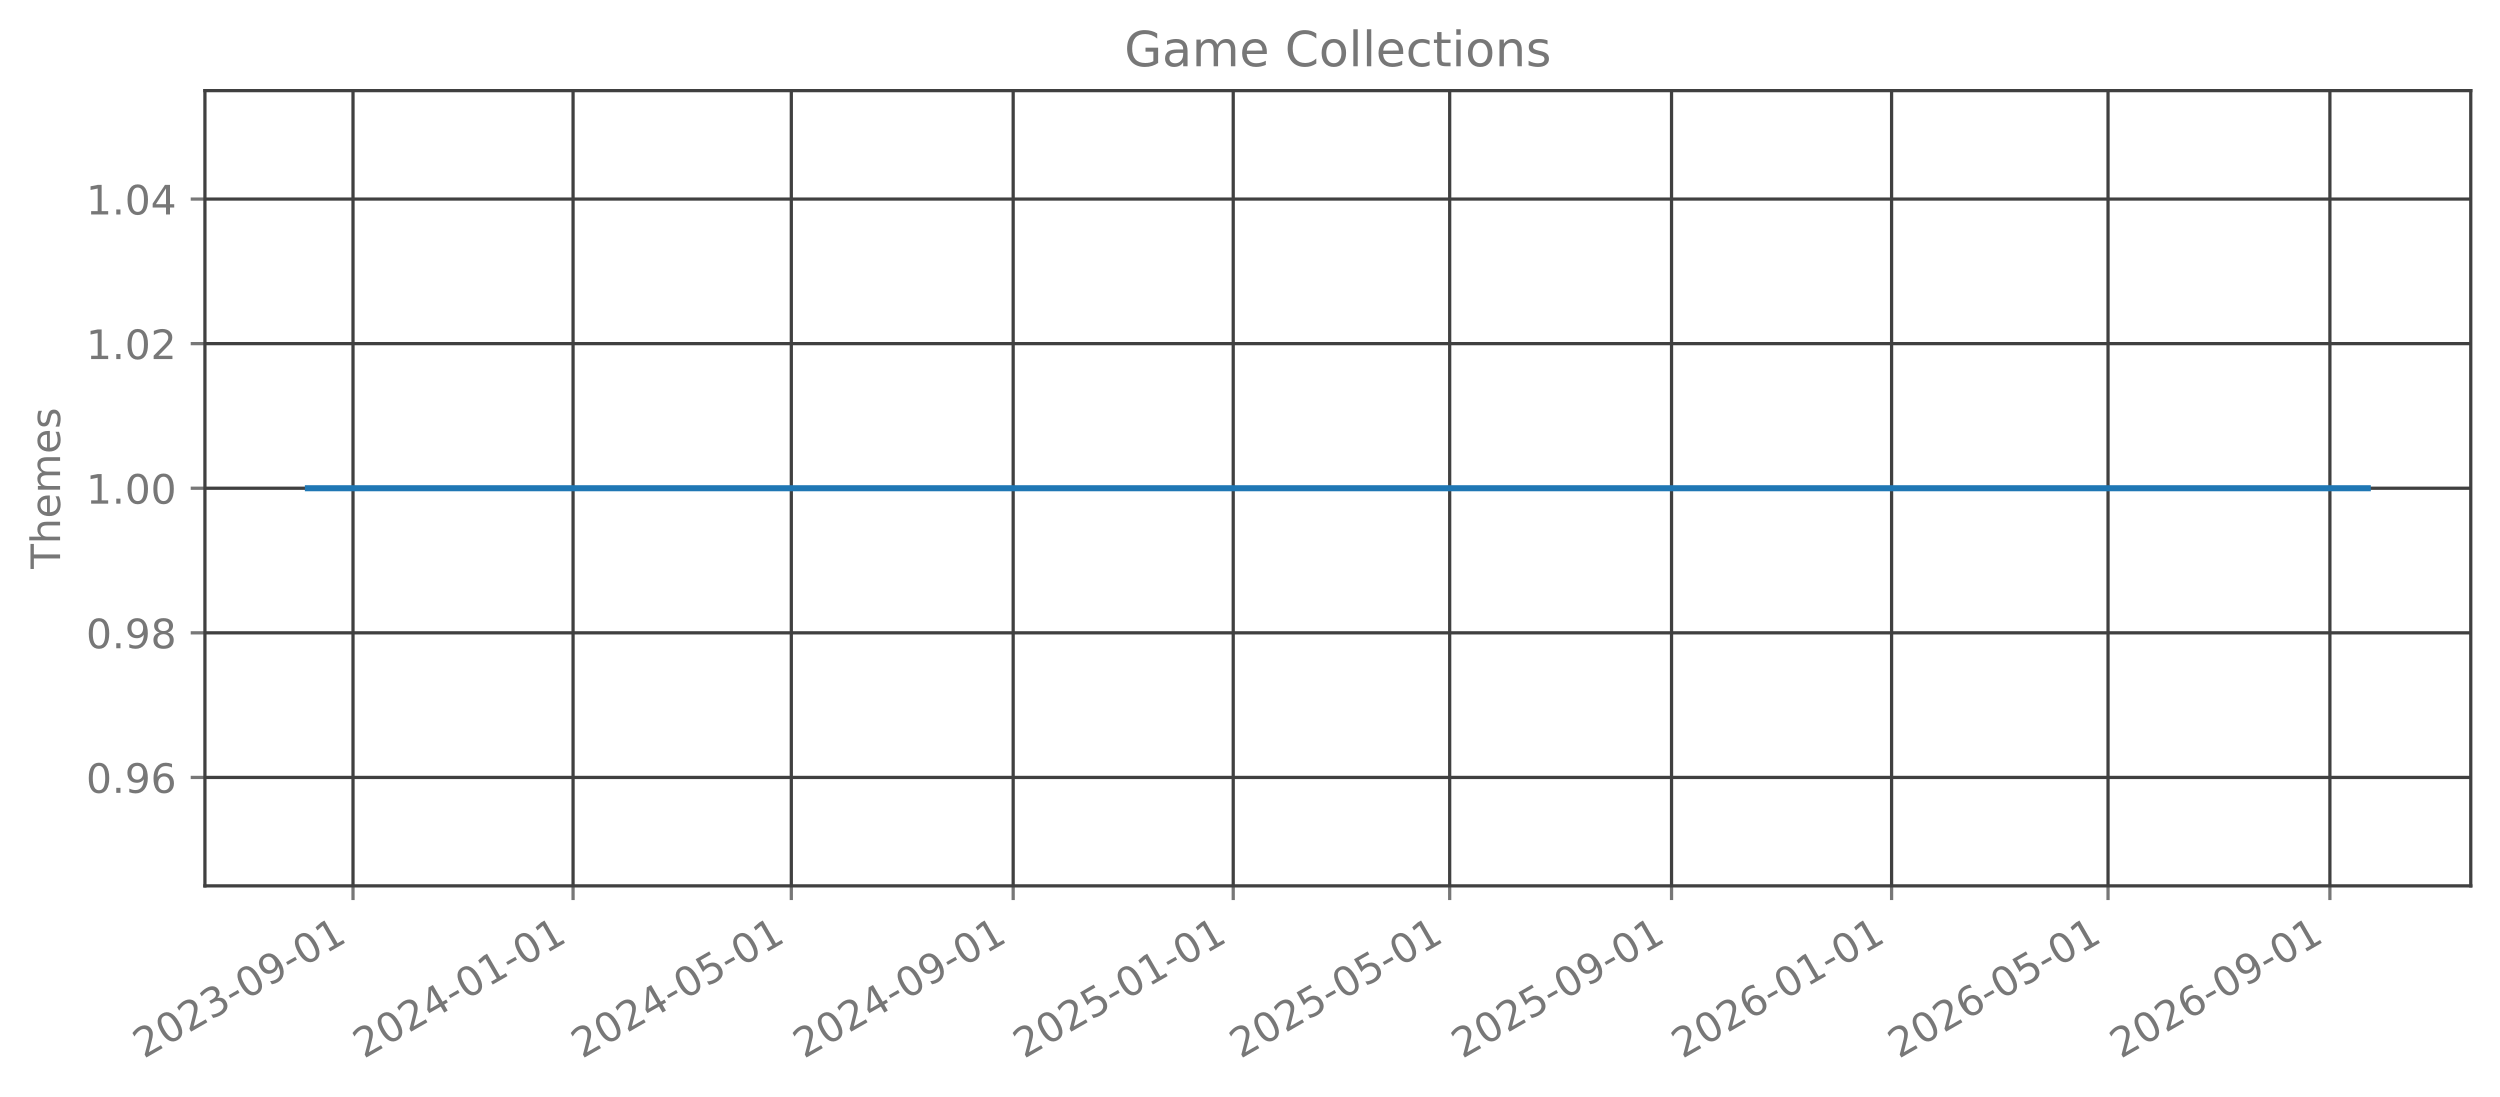
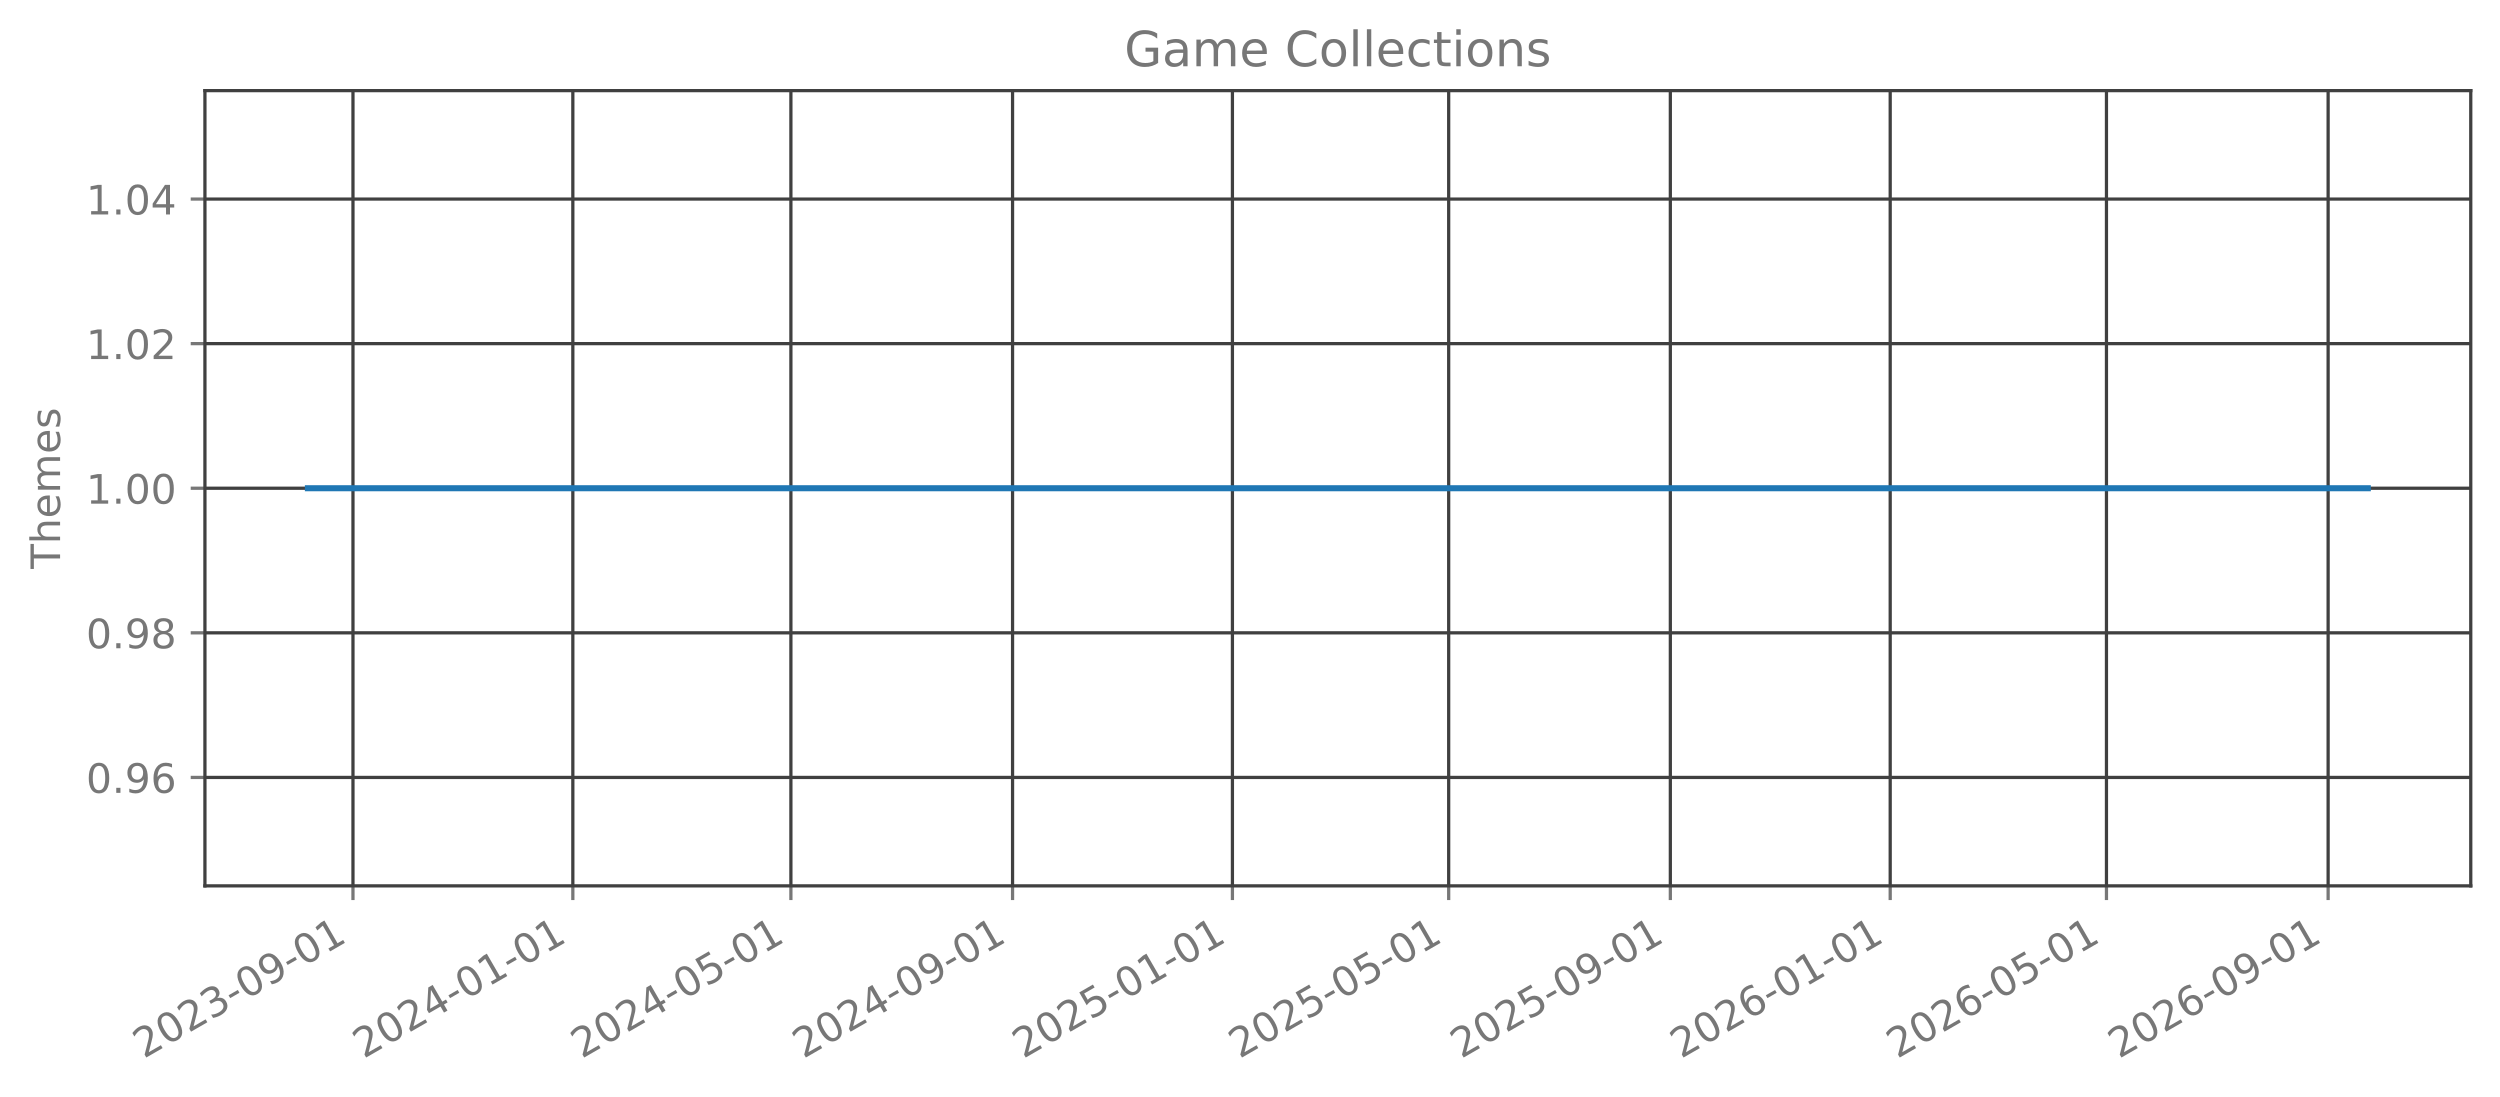
<svg xmlns="http://www.w3.org/2000/svg" xmlns:xlink="http://www.w3.org/1999/xlink" width="615.666pt" height="270.076pt" viewBox="0 0 615.666 270.076" version="1.1">
  <defs>
    <style type="text/css">*{stroke-linejoin: round; stroke-linecap: butt}</style>
  </defs>
  <g id="figure_1">
    <g id="patch_1">
      <path d="M 0 270.076  L 615.666 270.076  L 615.666 -0  L 0 -0  L 0 270.076  z " style="fill: none; opacity: 0" />
    </g>
    <g id="axes_1">
      <g id="patch_2">
        <path d="M 50.466 218.158  L 608.466 218.158  L 608.466 22.318  L 50.466 22.318  L 50.466 218.158  z " style="fill: none; opacity: 0" />
      </g>
      <g id="matplotlib.axis_1">
        <g id="xtick_1">
          <g id="line2d_1">
-             <path d="M 86.935 218.158  L 86.935 22.318  " clip-path="url(#pcfe400249b)" style="fill: none; stroke: #404040; stroke-width: 0.8; stroke-linecap: square" />
+             <path d="M 86.925 218.158  L 86.925 22.318  " clip-path="url(#p6045722761)" style="fill: none; stroke: #404040; stroke-width: 0.8; stroke-linecap: square" />
          </g>
          <g id="line2d_2">
            <defs>
-               <path id="ma25dbca87e" d="M 0 0  L 0 3.5  " style="stroke: #777777; stroke-width: 0.8" />
+               <path id="me7a05b5df3" d="M 0 0  L 0 3.5  " style="stroke: #777777; stroke-width: 0.8" />
            </defs>
            <g>
-               <use xlink:href="#ma25dbca87e" x="86.935" y="218.158" style="fill: #777777; stroke: #777777; stroke-width: 0.8" />
+               <use xlink:href="#me7a05b5df3" x="86.925" y="218.158" style="fill: #777777; stroke: #777777; stroke-width: 0.8" />
            </g>
          </g>
          <g id="text_1">
-             <g style="fill: #777777" transform="translate(35.40418 260.7957) rotate(-30) scale(0.1 -0.1)">
+             <g style="fill: #777777" transform="translate(35.39447 260.7957) rotate(-30) scale(0.1 -0.1)">
              <defs>
                <path id="DejaVuSans-15" d="M 1228 531  L 3431 531  L 3431 0  L 469 0  L 469 531  Q 828 903 1448 1529  Q 2069 2156 2228 2338  Q 2531 2678 2651 2914  Q 2772 3150 2772 3378  Q 2772 3750 2511 3984  Q 2250 4219 1831 4219  Q 1534 4219 1204 4116  Q 875 4013 500 3803  L 500 4441  Q 881 4594 1212 4672  Q 1544 4750 1819 4750  Q 2544 4750 2975 4387  Q 3406 4025 3406 3419  Q 3406 3131 3298 2873  Q 3191 2616 2906 2266  Q 2828 2175 2409 1742  Q 1991 1309 1228 531  z " transform="scale(0.015625)" />
                <path id="DejaVuSans-13" d="M 2034 4250  Q 1547 4250 1301 3770  Q 1056 3291 1056 2328  Q 1056 1369 1301 889  Q 1547 409 2034 409  Q 2525 409 2770 889  Q 3016 1369 3016 2328  Q 3016 3291 2770 3770  Q 2525 4250 2034 4250  z M 2034 4750  Q 2819 4750 3233 4129  Q 3647 3509 3647 2328  Q 3647 1150 3233 529  Q 2819 -91 2034 -91  Q 1250 -91 836 529  Q 422 1150 422 2328  Q 422 3509 836 4129  Q 1250 4750 2034 4750  z " transform="scale(0.015625)" />
                <path id="DejaVuSans-16" d="M 2597 2516  Q 3050 2419 3304 2112  Q 3559 1806 3559 1356  Q 3559 666 3084 287  Q 2609 -91 1734 -91  Q 1441 -91 1130 -33  Q 819 25 488 141  L 488 750  Q 750 597 1062 519  Q 1375 441 1716 441  Q 2309 441 2620 675  Q 2931 909 2931 1356  Q 2931 1769 2642 2001  Q 2353 2234 1838 2234  L 1294 2234  L 1294 2753  L 1863 2753  Q 2328 2753 2575 2939  Q 2822 3125 2822 3475  Q 2822 3834 2567 4026  Q 2313 4219 1838 4219  Q 1578 4219 1281 4162  Q 984 4106 628 3988  L 628 4550  Q 988 4650 1302 4700  Q 1616 4750 1894 4750  Q 2613 4750 3031 4423  Q 3450 4097 3450 3541  Q 3450 3153 3228 2886  Q 3006 2619 2597 2516  z " transform="scale(0.015625)" />
                <path id="DejaVuSans-10" d="M 313 2009  L 1997 2009  L 1997 1497  L 313 1497  L 313 2009  z " transform="scale(0.015625)" />
                <path id="DejaVuSans-1c" d="M 703 97  L 703 672  Q 941 559 1184 500  Q 1428 441 1663 441  Q 2288 441 2617 861  Q 2947 1281 2994 2138  Q 2813 1869 2534 1725  Q 2256 1581 1919 1581  Q 1219 1581 811 2004  Q 403 2428 403 3163  Q 403 3881 828 4315  Q 1253 4750 1959 4750  Q 2769 4750 3195 4129  Q 3622 3509 3622 2328  Q 3622 1225 3098 567  Q 2575 -91 1691 -91  Q 1453 -91 1209 -44  Q 966 3 703 97  z M 1959 2075  Q 2384 2075 2632 2365  Q 2881 2656 2881 3163  Q 2881 3666 2632 3958  Q 2384 4250 1959 4250  Q 1534 4250 1286 3958  Q 1038 3666 1038 3163  Q 1038 2656 1286 2365  Q 1534 2075 1959 2075  z " transform="scale(0.015625)" />
                <path id="DejaVuSans-14" d="M 794 531  L 1825 531  L 1825 4091  L 703 3866  L 703 4441  L 1819 4666  L 2450 4666  L 2450 531  L 3481 531  L 3481 0  L 794 0  L 794 531  z " transform="scale(0.015625)" />
              </defs>
              <use xlink:href="#DejaVuSans-15" />
              <use xlink:href="#DejaVuSans-13" transform="translate(63.625 0)" />
              <use xlink:href="#DejaVuSans-15" transform="translate(127.25 0)" />
              <use xlink:href="#DejaVuSans-16" transform="translate(190.875 0)" />
              <use xlink:href="#DejaVuSans-10" transform="translate(254.5 0)" />
              <use xlink:href="#DejaVuSans-13" transform="translate(290.5781 0)" />
              <use xlink:href="#DejaVuSans-1c" transform="translate(354.2031 0)" />
              <use xlink:href="#DejaVuSans-10" transform="translate(417.8281 0)" />
              <use xlink:href="#DejaVuSans-13" transform="translate(453.9062 0)" />
              <use xlink:href="#DejaVuSans-14" transform="translate(517.5312 0)" />
            </g>
          </g>
        </g>
        <g id="xtick_2">
          <g id="line2d_3">
-             <path d="M 141.127 218.158  L 141.127 22.318  " clip-path="url(#pcfe400249b)" style="fill: none; stroke: #404040; stroke-width: 0.8; stroke-linecap: square" />
+             <path d="M 141.07 218.158  L 141.07 22.318  " clip-path="url(#p6045722761)" style="fill: none; stroke: #404040; stroke-width: 0.8; stroke-linecap: square" />
          </g>
          <g id="line2d_4">
            <g>
-               <use xlink:href="#ma25dbca87e" x="141.127" y="218.158" style="fill: #777777; stroke: #777777; stroke-width: 0.8" />
+               <use xlink:href="#me7a05b5df3" x="141.07" y="218.158" style="fill: #777777; stroke: #777777; stroke-width: 0.8" />
            </g>
          </g>
          <g id="text_2">
-             <g style="fill: #777777" transform="translate(89.59619 260.7957) rotate(-30) scale(0.1 -0.1)">
+             <g style="fill: #777777" transform="translate(89.53906 260.7957) rotate(-30) scale(0.1 -0.1)">
              <defs>
                <path id="DejaVuSans-17" d="M 2419 4116  L 825 1625  L 2419 1625  L 2419 4116  z M 2253 4666  L 3047 4666  L 3047 1625  L 3713 1625  L 3713 1100  L 3047 1100  L 3047 0  L 2419 0  L 2419 1100  L 313 1100  L 313 1709  L 2253 4666  z " transform="scale(0.015625)" />
              </defs>
              <use xlink:href="#DejaVuSans-15" />
              <use xlink:href="#DejaVuSans-13" transform="translate(63.625 0)" />
              <use xlink:href="#DejaVuSans-15" transform="translate(127.25 0)" />
              <use xlink:href="#DejaVuSans-17" transform="translate(190.875 0)" />
              <use xlink:href="#DejaVuSans-10" transform="translate(254.5 0)" />
              <use xlink:href="#DejaVuSans-13" transform="translate(290.5781 0)" />
              <use xlink:href="#DejaVuSans-14" transform="translate(354.2031 0)" />
              <use xlink:href="#DejaVuSans-10" transform="translate(417.8281 0)" />
              <use xlink:href="#DejaVuSans-13" transform="translate(453.9062 0)" />
              <use xlink:href="#DejaVuSans-14" transform="translate(517.5312 0)" />
            </g>
          </g>
        </g>
        <g id="xtick_3">
          <g id="line2d_5">
-             <path d="M 194.875 218.158  L 194.875 22.318  " clip-path="url(#pcfe400249b)" style="fill: none; stroke: #404040; stroke-width: 0.8; stroke-linecap: square" />
+             <path d="M 194.771 218.158  L 194.771 22.318  " clip-path="url(#p6045722761)" style="fill: none; stroke: #404040; stroke-width: 0.8; stroke-linecap: square" />
          </g>
          <g id="line2d_6">
            <g>
-               <use xlink:href="#ma25dbca87e" x="194.875" y="218.158" style="fill: #777777; stroke: #777777; stroke-width: 0.8" />
+               <use xlink:href="#me7a05b5df3" x="194.771" y="218.158" style="fill: #777777; stroke: #777777; stroke-width: 0.8" />
            </g>
          </g>
          <g id="text_3">
-             <g style="fill: #777777" transform="translate(143.344 260.7957) rotate(-30) scale(0.1 -0.1)">
+             <g style="fill: #777777" transform="translate(143.2398 260.7957) rotate(-30) scale(0.1 -0.1)">
              <defs>
                <path id="DejaVuSans-18" d="M 691 4666  L 3169 4666  L 3169 4134  L 1269 4134  L 1269 2991  Q 1406 3038 1543 3061  Q 1681 3084 1819 3084  Q 2600 3084 3056 2656  Q 3513 2228 3513 1497  Q 3513 744 3044 326  Q 2575 -91 1722 -91  Q 1428 -91 1123 -41  Q 819 9 494 109  L 494 744  Q 775 591 1075 516  Q 1375 441 1709 441  Q 2250 441 2565 725  Q 2881 1009 2881 1497  Q 2881 1984 2565 2268  Q 2250 2553 1709 2553  Q 1456 2553 1204 2497  Q 953 2441 691 2322  L 691 4666  z " transform="scale(0.015625)" />
              </defs>
              <use xlink:href="#DejaVuSans-15" />
              <use xlink:href="#DejaVuSans-13" transform="translate(63.625 0)" />
              <use xlink:href="#DejaVuSans-15" transform="translate(127.25 0)" />
              <use xlink:href="#DejaVuSans-17" transform="translate(190.875 0)" />
              <use xlink:href="#DejaVuSans-10" transform="translate(254.5 0)" />
              <use xlink:href="#DejaVuSans-13" transform="translate(290.5781 0)" />
              <use xlink:href="#DejaVuSans-18" transform="translate(354.2031 0)" />
              <use xlink:href="#DejaVuSans-10" transform="translate(417.8281 0)" />
              <use xlink:href="#DejaVuSans-13" transform="translate(453.9062 0)" />
              <use xlink:href="#DejaVuSans-14" transform="translate(517.5312 0)" />
            </g>
          </g>
        </g>
        <g id="xtick_4">
          <g id="line2d_7">
-             <path d="M 249.511 218.158  L 249.511 22.318  " clip-path="url(#pcfe400249b)" style="fill: none; stroke: #404040; stroke-width: 0.8; stroke-linecap: square" />
+             <path d="M 249.359 218.158  L 249.359 22.318  " clip-path="url(#p6045722761)" style="fill: none; stroke: #404040; stroke-width: 0.8; stroke-linecap: square" />
          </g>
          <g id="line2d_8">
            <g>
-               <use xlink:href="#ma25dbca87e" x="249.511" y="218.158" style="fill: #777777; stroke: #777777; stroke-width: 0.8" />
+               <use xlink:href="#me7a05b5df3" x="249.359" y="218.158" style="fill: #777777; stroke: #777777; stroke-width: 0.8" />
            </g>
          </g>
          <g id="text_4">
-             <g style="fill: #777777" transform="translate(197.9802 260.7957) rotate(-30) scale(0.1 -0.1)">
+             <g style="fill: #777777" transform="translate(197.8283 260.7957) rotate(-30) scale(0.1 -0.1)">
              <use xlink:href="#DejaVuSans-15" />
              <use xlink:href="#DejaVuSans-13" transform="translate(63.625 0)" />
              <use xlink:href="#DejaVuSans-15" transform="translate(127.25 0)" />
              <use xlink:href="#DejaVuSans-17" transform="translate(190.875 0)" />
              <use xlink:href="#DejaVuSans-10" transform="translate(254.5 0)" />
              <use xlink:href="#DejaVuSans-13" transform="translate(290.5781 0)" />
              <use xlink:href="#DejaVuSans-1c" transform="translate(354.2031 0)" />
              <use xlink:href="#DejaVuSans-10" transform="translate(417.8281 0)" />
              <use xlink:href="#DejaVuSans-13" transform="translate(453.9062 0)" />
              <use xlink:href="#DejaVuSans-14" transform="translate(517.5312 0)" />
            </g>
          </g>
        </g>
        <g id="xtick_5">
          <g id="line2d_9">
-             <path d="M 303.703 218.158  L 303.703 22.318  " clip-path="url(#pcfe400249b)" style="fill: none; stroke: #404040; stroke-width: 0.8; stroke-linecap: square" />
+             <path d="M 303.504 218.158  L 303.504 22.318  " clip-path="url(#p6045722761)" style="fill: none; stroke: #404040; stroke-width: 0.8; stroke-linecap: square" />
          </g>
          <g id="line2d_10">
            <g>
-               <use xlink:href="#ma25dbca87e" x="303.703" y="218.158" style="fill: #777777; stroke: #777777; stroke-width: 0.8" />
+               <use xlink:href="#me7a05b5df3" x="303.504" y="218.158" style="fill: #777777; stroke: #777777; stroke-width: 0.8" />
            </g>
          </g>
          <g id="text_5">
-             <g style="fill: #777777" transform="translate(252.1722 260.7957) rotate(-30) scale(0.1 -0.1)">
+             <g style="fill: #777777" transform="translate(251.9728 260.7957) rotate(-30) scale(0.1 -0.1)">
              <use xlink:href="#DejaVuSans-15" />
              <use xlink:href="#DejaVuSans-13" transform="translate(63.625 0)" />
              <use xlink:href="#DejaVuSans-15" transform="translate(127.25 0)" />
              <use xlink:href="#DejaVuSans-18" transform="translate(190.875 0)" />
              <use xlink:href="#DejaVuSans-10" transform="translate(254.5 0)" />
              <use xlink:href="#DejaVuSans-13" transform="translate(290.5781 0)" />
              <use xlink:href="#DejaVuSans-14" transform="translate(354.2031 0)" />
              <use xlink:href="#DejaVuSans-10" transform="translate(417.8281 0)" />
              <use xlink:href="#DejaVuSans-13" transform="translate(453.9062 0)" />
              <use xlink:href="#DejaVuSans-14" transform="translate(517.5312 0)" />
            </g>
          </g>
        </g>
        <g id="xtick_6">
          <g id="line2d_11">
-             <path d="M 357.007 218.158  L 357.007 22.318  " clip-path="url(#pcfe400249b)" style="fill: none; stroke: #404040; stroke-width: 0.8; stroke-linecap: square" />
+             <path d="M 356.761 218.158  L 356.761 22.318  " clip-path="url(#p6045722761)" style="fill: none; stroke: #404040; stroke-width: 0.8; stroke-linecap: square" />
          </g>
          <g id="line2d_12">
            <g>
-               <use xlink:href="#ma25dbca87e" x="357.007" y="218.158" style="fill: #777777; stroke: #777777; stroke-width: 0.8" />
+               <use xlink:href="#me7a05b5df3" x="356.761" y="218.158" style="fill: #777777; stroke: #777777; stroke-width: 0.8" />
            </g>
          </g>
          <g id="text_6">
-             <g style="fill: #777777" transform="translate(305.4758 260.7957) rotate(-30) scale(0.1 -0.1)">
+             <g style="fill: #777777" transform="translate(305.2298 260.7957) rotate(-30) scale(0.1 -0.1)">
              <use xlink:href="#DejaVuSans-15" />
              <use xlink:href="#DejaVuSans-13" transform="translate(63.625 0)" />
              <use xlink:href="#DejaVuSans-15" transform="translate(127.25 0)" />
              <use xlink:href="#DejaVuSans-18" transform="translate(190.875 0)" />
              <use xlink:href="#DejaVuSans-10" transform="translate(254.5 0)" />
              <use xlink:href="#DejaVuSans-13" transform="translate(290.5781 0)" />
              <use xlink:href="#DejaVuSans-18" transform="translate(354.2031 0)" />
              <use xlink:href="#DejaVuSans-10" transform="translate(417.8281 0)" />
              <use xlink:href="#DejaVuSans-13" transform="translate(453.9062 0)" />
              <use xlink:href="#DejaVuSans-14" transform="translate(517.5312 0)" />
            </g>
          </g>
        </g>
        <g id="xtick_7">
          <g id="line2d_13">
-             <path d="M 411.643 218.158  L 411.643 22.318  " clip-path="url(#pcfe400249b)" style="fill: none; stroke: #404040; stroke-width: 0.8; stroke-linecap: square" />
+             <path d="M 411.349 218.158  L 411.349 22.318  " clip-path="url(#p6045722761)" style="fill: none; stroke: #404040; stroke-width: 0.8; stroke-linecap: square" />
          </g>
          <g id="line2d_14">
            <g>
-               <use xlink:href="#ma25dbca87e" x="411.643" y="218.158" style="fill: #777777; stroke: #777777; stroke-width: 0.8" />
+               <use xlink:href="#me7a05b5df3" x="411.349" y="218.158" style="fill: #777777; stroke: #777777; stroke-width: 0.8" />
            </g>
          </g>
          <g id="text_7">
-             <g style="fill: #777777" transform="translate(360.112 260.7957) rotate(-30) scale(0.1 -0.1)">
+             <g style="fill: #777777" transform="translate(359.8182 260.7957) rotate(-30) scale(0.1 -0.1)">
              <use xlink:href="#DejaVuSans-15" />
              <use xlink:href="#DejaVuSans-13" transform="translate(63.625 0)" />
              <use xlink:href="#DejaVuSans-15" transform="translate(127.25 0)" />
              <use xlink:href="#DejaVuSans-18" transform="translate(190.875 0)" />
              <use xlink:href="#DejaVuSans-10" transform="translate(254.5 0)" />
              <use xlink:href="#DejaVuSans-13" transform="translate(290.5781 0)" />
              <use xlink:href="#DejaVuSans-1c" transform="translate(354.2031 0)" />
              <use xlink:href="#DejaVuSans-10" transform="translate(417.8281 0)" />
              <use xlink:href="#DejaVuSans-13" transform="translate(453.9062 0)" />
              <use xlink:href="#DejaVuSans-14" transform="translate(517.5312 0)" />
            </g>
          </g>
        </g>
        <g id="xtick_8">
          <g id="line2d_15">
-             <path d="M 465.835 218.158  L 465.835 22.318  " clip-path="url(#pcfe400249b)" style="fill: none; stroke: #404040; stroke-width: 0.8; stroke-linecap: square" />
+             <path d="M 465.494 218.158  L 465.494 22.318  " clip-path="url(#p6045722761)" style="fill: none; stroke: #404040; stroke-width: 0.8; stroke-linecap: square" />
          </g>
          <g id="line2d_16">
            <g>
-               <use xlink:href="#ma25dbca87e" x="465.835" y="218.158" style="fill: #777777; stroke: #777777; stroke-width: 0.8" />
+               <use xlink:href="#me7a05b5df3" x="465.494" y="218.158" style="fill: #777777; stroke: #777777; stroke-width: 0.8" />
            </g>
          </g>
          <g id="text_8">
-             <g style="fill: #777777" transform="translate(414.304 260.7957) rotate(-30) scale(0.1 -0.1)">
+             <g style="fill: #777777" transform="translate(413.9628 260.7957) rotate(-30) scale(0.1 -0.1)">
              <defs>
                <path id="DejaVuSans-19" d="M 2113 2584  Q 1688 2584 1439 2293  Q 1191 2003 1191 1497  Q 1191 994 1439 701  Q 1688 409 2113 409  Q 2538 409 2786 701  Q 3034 994 3034 1497  Q 3034 2003 2786 2293  Q 2538 2584 2113 2584  z M 3366 4563  L 3366 3988  Q 3128 4100 2886 4159  Q 2644 4219 2406 4219  Q 1781 4219 1451 3797  Q 1122 3375 1075 2522  Q 1259 2794 1537 2939  Q 1816 3084 2150 3084  Q 2853 3084 3261 2657  Q 3669 2231 3669 1497  Q 3669 778 3244 343  Q 2819 -91 2113 -91  Q 1303 -91 875 529  Q 447 1150 447 2328  Q 447 3434 972 4092  Q 1497 4750 2381 4750  Q 2619 4750 2861 4703  Q 3103 4656 3366 4563  z " transform="scale(0.015625)" />
              </defs>
              <use xlink:href="#DejaVuSans-15" />
              <use xlink:href="#DejaVuSans-13" transform="translate(63.625 0)" />
              <use xlink:href="#DejaVuSans-15" transform="translate(127.25 0)" />
              <use xlink:href="#DejaVuSans-19" transform="translate(190.875 0)" />
              <use xlink:href="#DejaVuSans-10" transform="translate(254.5 0)" />
              <use xlink:href="#DejaVuSans-13" transform="translate(290.5781 0)" />
              <use xlink:href="#DejaVuSans-14" transform="translate(354.2031 0)" />
              <use xlink:href="#DejaVuSans-10" transform="translate(417.8281 0)" />
              <use xlink:href="#DejaVuSans-13" transform="translate(453.9062 0)" />
              <use xlink:href="#DejaVuSans-14" transform="translate(517.5312 0)" />
            </g>
          </g>
        </g>
        <g id="xtick_9">
          <g id="line2d_17">
-             <path d="M 519.138 218.158  L 519.138 22.318  " clip-path="url(#pcfe400249b)" style="fill: none; stroke: #404040; stroke-width: 0.8; stroke-linecap: square" />
+             <path d="M 518.751 218.158  L 518.751 22.318  " clip-path="url(#p6045722761)" style="fill: none; stroke: #404040; stroke-width: 0.8; stroke-linecap: square" />
          </g>
          <g id="line2d_18">
            <g>
-               <use xlink:href="#ma25dbca87e" x="519.138" y="218.158" style="fill: #777777; stroke: #777777; stroke-width: 0.8" />
+               <use xlink:href="#me7a05b5df3" x="518.751" y="218.158" style="fill: #777777; stroke: #777777; stroke-width: 0.8" />
            </g>
          </g>
          <g id="text_9">
-             <g style="fill: #777777" transform="translate(467.6077 260.7957) rotate(-30) scale(0.1 -0.1)">
+             <g style="fill: #777777" transform="translate(467.2198 260.7957) rotate(-30) scale(0.1 -0.1)">
              <use xlink:href="#DejaVuSans-15" />
              <use xlink:href="#DejaVuSans-13" transform="translate(63.625 0)" />
              <use xlink:href="#DejaVuSans-15" transform="translate(127.25 0)" />
              <use xlink:href="#DejaVuSans-19" transform="translate(190.875 0)" />
              <use xlink:href="#DejaVuSans-10" transform="translate(254.5 0)" />
              <use xlink:href="#DejaVuSans-13" transform="translate(290.5781 0)" />
              <use xlink:href="#DejaVuSans-18" transform="translate(354.2031 0)" />
              <use xlink:href="#DejaVuSans-10" transform="translate(417.8281 0)" />
              <use xlink:href="#DejaVuSans-13" transform="translate(453.9062 0)" />
              <use xlink:href="#DejaVuSans-14" transform="translate(517.5312 0)" />
            </g>
          </g>
        </g>
        <g id="xtick_10">
          <g id="line2d_19">
-             <path d="M 573.775 218.158  L 573.775 22.318  " clip-path="url(#pcfe400249b)" style="fill: none; stroke: #404040; stroke-width: 0.8; stroke-linecap: square" />
+             <path d="M 573.339 218.158  L 573.339 22.318  " clip-path="url(#p6045722761)" style="fill: none; stroke: #404040; stroke-width: 0.8; stroke-linecap: square" />
          </g>
          <g id="line2d_20">
            <g>
-               <use xlink:href="#ma25dbca87e" x="573.775" y="218.158" style="fill: #777777; stroke: #777777; stroke-width: 0.8" />
+               <use xlink:href="#me7a05b5df3" x="573.339" y="218.158" style="fill: #777777; stroke: #777777; stroke-width: 0.8" />
            </g>
          </g>
          <g id="text_10">
-             <g style="fill: #777777" transform="translate(522.2439 260.7957) rotate(-30) scale(0.1 -0.1)">
+             <g style="fill: #777777" transform="translate(521.8082 260.7957) rotate(-30) scale(0.1 -0.1)">
              <use xlink:href="#DejaVuSans-15" />
              <use xlink:href="#DejaVuSans-13" transform="translate(63.625 0)" />
              <use xlink:href="#DejaVuSans-15" transform="translate(127.25 0)" />
              <use xlink:href="#DejaVuSans-19" transform="translate(190.875 0)" />
              <use xlink:href="#DejaVuSans-10" transform="translate(254.5 0)" />
              <use xlink:href="#DejaVuSans-13" transform="translate(290.5781 0)" />
              <use xlink:href="#DejaVuSans-1c" transform="translate(354.2031 0)" />
              <use xlink:href="#DejaVuSans-10" transform="translate(417.8281 0)" />
              <use xlink:href="#DejaVuSans-13" transform="translate(453.9062 0)" />
              <use xlink:href="#DejaVuSans-14" transform="translate(517.5312 0)" />
            </g>
          </g>
        </g>
      </g>
      <g id="matplotlib.axis_2">
        <g id="ytick_1">
          <g id="line2d_21">
-             <path d="M 50.466 191.453  L 608.466 191.453  " clip-path="url(#pcfe400249b)" style="fill: none; stroke: #404040; stroke-width: 0.8; stroke-linecap: square" />
+             <path d="M 50.466 191.453  L 608.466 191.453  " clip-path="url(#p6045722761)" style="fill: none; stroke: #404040; stroke-width: 0.8; stroke-linecap: square" />
          </g>
          <g id="line2d_22">
            <defs>
-               <path id="m66375486b9" d="M 0 0  L -3.5 0  " style="stroke: #777777; stroke-width: 0.8" />
+               <path id="m9ce85fb909" d="M 0 0  L -3.5 0  " style="stroke: #777777; stroke-width: 0.8" />
            </defs>
            <g>
-               <use xlink:href="#m66375486b9" x="50.466" y="191.453" style="fill: #777777; stroke: #777777; stroke-width: 0.8" />
+               <use xlink:href="#m9ce85fb909" x="50.466" y="191.453" style="fill: #777777; stroke: #777777; stroke-width: 0.8" />
            </g>
          </g>
          <g id="text_11">
            <g style="fill: #777777" transform="translate(21.20078 195.2515) scale(0.1 -0.1)">
              <defs>
                <path id="DejaVuSans-11" d="M 684 794  L 1344 794  L 1344 0  L 684 0  L 684 794  z " transform="scale(0.015625)" />
              </defs>
              <use xlink:href="#DejaVuSans-13" />
              <use xlink:href="#DejaVuSans-11" transform="translate(63.625 0)" />
              <use xlink:href="#DejaVuSans-1c" transform="translate(95.40625 0)" />
              <use xlink:href="#DejaVuSans-19" transform="translate(159.0312 0)" />
            </g>
          </g>
        </g>
        <g id="ytick_2">
          <g id="line2d_23">
-             <path d="M 50.466 155.845  L 608.466 155.845  " clip-path="url(#pcfe400249b)" style="fill: none; stroke: #404040; stroke-width: 0.8; stroke-linecap: square" />
+             <path d="M 50.466 155.845  L 608.466 155.845  " clip-path="url(#p6045722761)" style="fill: none; stroke: #404040; stroke-width: 0.8; stroke-linecap: square" />
          </g>
          <g id="line2d_24">
            <g>
-               <use xlink:href="#m66375486b9" x="50.466" y="155.845" style="fill: #777777; stroke: #777777; stroke-width: 0.8" />
+               <use xlink:href="#m9ce85fb909" x="50.466" y="155.845" style="fill: #777777; stroke: #777777; stroke-width: 0.8" />
            </g>
          </g>
          <g id="text_12">
            <g style="fill: #777777" transform="translate(21.20078 159.6442) scale(0.1 -0.1)">
              <defs>
                <path id="DejaVuSans-1b" d="M 2034 2216  Q 1584 2216 1326 1975  Q 1069 1734 1069 1313  Q 1069 891 1326 650  Q 1584 409 2034 409  Q 2484 409 2743 651  Q 3003 894 3003 1313  Q 3003 1734 2745 1975  Q 2488 2216 2034 2216  z M 1403 2484  Q 997 2584 770 2862  Q 544 3141 544 3541  Q 544 4100 942 4425  Q 1341 4750 2034 4750  Q 2731 4750 3128 4425  Q 3525 4100 3525 3541  Q 3525 3141 3298 2862  Q 3072 2584 2669 2484  Q 3125 2378 3379 2068  Q 3634 1759 3634 1313  Q 3634 634 3220 271  Q 2806 -91 2034 -91  Q 1263 -91 848 271  Q 434 634 434 1313  Q 434 1759 690 2068  Q 947 2378 1403 2484  z M 1172 3481  Q 1172 3119 1398 2916  Q 1625 2713 2034 2713  Q 2441 2713 2670 2916  Q 2900 3119 2900 3481  Q 2900 3844 2670 4047  Q 2441 4250 2034 4250  Q 1625 4250 1398 4047  Q 1172 3844 1172 3481  z " transform="scale(0.015625)" />
              </defs>
              <use xlink:href="#DejaVuSans-13" />
              <use xlink:href="#DejaVuSans-11" transform="translate(63.625 0)" />
              <use xlink:href="#DejaVuSans-1c" transform="translate(95.40625 0)" />
              <use xlink:href="#DejaVuSans-1b" transform="translate(159.0312 0)" />
            </g>
          </g>
        </g>
        <g id="ytick_3">
          <g id="line2d_25">
-             <path d="M 50.466 120.238  L 608.466 120.238  " clip-path="url(#pcfe400249b)" style="fill: none; stroke: #404040; stroke-width: 0.8; stroke-linecap: square" />
+             <path d="M 50.466 120.238  L 608.466 120.238  " clip-path="url(#p6045722761)" style="fill: none; stroke: #404040; stroke-width: 0.8; stroke-linecap: square" />
          </g>
          <g id="line2d_26">
            <g>
-               <use xlink:href="#m66375486b9" x="50.466" y="120.238" style="fill: #777777; stroke: #777777; stroke-width: 0.8" />
+               <use xlink:href="#m9ce85fb909" x="50.466" y="120.238" style="fill: #777777; stroke: #777777; stroke-width: 0.8" />
            </g>
          </g>
          <g id="text_13">
            <g style="fill: #777777" transform="translate(21.20078 124.037) scale(0.1 -0.1)">
              <use xlink:href="#DejaVuSans-14" />
              <use xlink:href="#DejaVuSans-11" transform="translate(63.625 0)" />
              <use xlink:href="#DejaVuSans-13" transform="translate(95.40625 0)" />
              <use xlink:href="#DejaVuSans-13" transform="translate(159.0312 0)" />
            </g>
          </g>
        </g>
        <g id="ytick_4">
          <g id="line2d_27">
-             <path d="M 50.466 84.631  L 608.466 84.631  " clip-path="url(#pcfe400249b)" style="fill: none; stroke: #404040; stroke-width: 0.8; stroke-linecap: square" />
+             <path d="M 50.466 84.631  L 608.466 84.631  " clip-path="url(#p6045722761)" style="fill: none; stroke: #404040; stroke-width: 0.8; stroke-linecap: square" />
          </g>
          <g id="line2d_28">
            <g>
-               <use xlink:href="#m66375486b9" x="50.466" y="84.631" style="fill: #777777; stroke: #777777; stroke-width: 0.8" />
+               <use xlink:href="#m9ce85fb909" x="50.466" y="84.631" style="fill: #777777; stroke: #777777; stroke-width: 0.8" />
            </g>
          </g>
          <g id="text_14">
            <g style="fill: #777777" transform="translate(21.20078 88.42968) scale(0.1 -0.1)">
              <use xlink:href="#DejaVuSans-14" />
              <use xlink:href="#DejaVuSans-11" transform="translate(63.625 0)" />
              <use xlink:href="#DejaVuSans-13" transform="translate(95.40625 0)" />
              <use xlink:href="#DejaVuSans-15" transform="translate(159.0312 0)" />
            </g>
          </g>
        </g>
        <g id="ytick_5">
          <g id="line2d_29">
-             <path d="M 50.466 49.024  L 608.466 49.024  " clip-path="url(#pcfe400249b)" style="fill: none; stroke: #404040; stroke-width: 0.8; stroke-linecap: square" />
+             <path d="M 50.466 49.024  L 608.466 49.024  " clip-path="url(#p6045722761)" style="fill: none; stroke: #404040; stroke-width: 0.8; stroke-linecap: square" />
          </g>
          <g id="line2d_30">
            <g>
-               <use xlink:href="#m66375486b9" x="50.466" y="49.024" style="fill: #777777; stroke: #777777; stroke-width: 0.8" />
+               <use xlink:href="#m9ce85fb909" x="50.466" y="49.024" style="fill: #777777; stroke: #777777; stroke-width: 0.8" />
            </g>
          </g>
          <g id="text_15">
            <g style="fill: #777777" transform="translate(21.20078 52.82241) scale(0.1 -0.1)">
              <use xlink:href="#DejaVuSans-14" />
              <use xlink:href="#DejaVuSans-11" transform="translate(63.625 0)" />
              <use xlink:href="#DejaVuSans-13" transform="translate(95.40625 0)" />
              <use xlink:href="#DejaVuSans-17" transform="translate(159.0312 0)" />
            </g>
          </g>
        </g>
        <g id="text_16">
          <g style="fill: #777777" transform="translate(14.79844 140.0889) rotate(-90) scale(0.1 -0.1)">
            <defs>
              <path id="DejaVuSans-37" d="M -19 4666  L 3928 4666  L 3928 4134  L 2272 4134  L 2272 0  L 1638 0  L 1638 4134  L -19 4134  L -19 4666  z " transform="scale(0.015625)" />
              <path id="DejaVuSans-4b" d="M 3513 2113  L 3513 0  L 2938 0  L 2938 2094  Q 2938 2591 2744 2837  Q 2550 3084 2163 3084  Q 1697 3084 1428 2787  Q 1159 2491 1159 1978  L 1159 0  L 581 0  L 581 4863  L 1159 4863  L 1159 2956  Q 1366 3272 1645 3428  Q 1925 3584 2291 3584  Q 2894 3584 3203 3211  Q 3513 2838 3513 2113  z " transform="scale(0.015625)" />
              <path id="DejaVuSans-48" d="M 3597 1894  L 3597 1613  L 953 1613  Q 991 1019 1311 708  Q 1631 397 2203 397  Q 2534 397 2845 478  Q 3156 559 3463 722  L 3463 178  Q 3153 47 2828 -22  Q 2503 -91 2169 -91  Q 1331 -91 842 396  Q 353 884 353 1716  Q 353 2575 817 3079  Q 1281 3584 2069 3584  Q 2775 3584 3186 3129  Q 3597 2675 3597 1894  z M 3022 2063  Q 3016 2534 2758 2815  Q 2500 3097 2075 3097  Q 1594 3097 1305 2825  Q 1016 2553 972 2059  L 3022 2063  z " transform="scale(0.015625)" />
              <path id="DejaVuSans-50" d="M 3328 2828  Q 3544 3216 3844 3400  Q 4144 3584 4550 3584  Q 5097 3584 5394 3201  Q 5691 2819 5691 2113  L 5691 0  L 5113 0  L 5113 2094  Q 5113 2597 4934 2840  Q 4756 3084 4391 3084  Q 3944 3084 3684 2787  Q 3425 2491 3425 1978  L 3425 0  L 2847 0  L 2847 2094  Q 2847 2600 2669 2842  Q 2491 3084 2119 3084  Q 1678 3084 1418 2786  Q 1159 2488 1159 1978  L 1159 0  L 581 0  L 581 3500  L 1159 3500  L 1159 2956  Q 1356 3278 1631 3431  Q 1906 3584 2284 3584  Q 2666 3584 2933 3390  Q 3200 3197 3328 2828  z " transform="scale(0.015625)" />
              <path id="DejaVuSans-56" d="M 2834 3397  L 2834 2853  Q 2591 2978 2328 3040  Q 2066 3103 1784 3103  Q 1356 3103 1142 2972  Q 928 2841 928 2578  Q 928 2378 1081 2264  Q 1234 2150 1697 2047  L 1894 2003  Q 2506 1872 2764 1633  Q 3022 1394 3022 966  Q 3022 478 2636 193  Q 2250 -91 1575 -91  Q 1294 -91 989 -36  Q 684 19 347 128  L 347 722  Q 666 556 975 473  Q 1284 391 1588 391  Q 1994 391 2212 530  Q 2431 669 2431 922  Q 2431 1156 2273 1281  Q 2116 1406 1581 1522  L 1381 1569  Q 847 1681 609 1914  Q 372 2147 372 2553  Q 372 3047 722 3315  Q 1072 3584 1716 3584  Q 2034 3584 2315 3537  Q 2597 3491 2834 3397  z " transform="scale(0.015625)" />
            </defs>
            <use xlink:href="#DejaVuSans-37" />
            <use xlink:href="#DejaVuSans-4b" transform="translate(61.07812 0)" />
            <use xlink:href="#DejaVuSans-48" transform="translate(124.4531 0)" />
            <use xlink:href="#DejaVuSans-50" transform="translate(185.9844 0)" />
            <use xlink:href="#DejaVuSans-48" transform="translate(283.3906 0)" />
            <use xlink:href="#DejaVuSans-56" transform="translate(344.9219 0)" />
          </g>
        </g>
      </g>
      <g id="line2d_31">
-         <path d="M 75.83 120.238  L 583.103 120.238  " clip-path="url(#pcfe400249b)" style="fill: none; stroke: #1f77b4; stroke-width: 1.5; stroke-linecap: square" />
+         <path d="M 75.83 120.238  L 583.103 120.238  " clip-path="url(#p6045722761)" style="fill: none; stroke: #1f77b4; stroke-width: 1.5; stroke-linecap: square" />
      </g>
      <g id="patch_3">
        <path d="M 50.466 218.158  L 50.466 22.318  " style="fill: none; stroke: #404040; stroke-width: 0.8; stroke-linejoin: miter; stroke-linecap: square" />
      </g>
      <g id="patch_4">
        <path d="M 608.466 218.158  L 608.466 22.318  " style="fill: none; stroke: #404040; stroke-width: 0.8; stroke-linejoin: miter; stroke-linecap: square" />
      </g>
      <g id="patch_5">
        <path d="M 50.466 218.158  L 608.466 218.158  " style="fill: none; stroke: #404040; stroke-width: 0.8; stroke-linejoin: miter; stroke-linecap: square" />
      </g>
      <g id="patch_6">
        <path d="M 50.466 22.318  L 608.466 22.318  " style="fill: none; stroke: #404040; stroke-width: 0.8; stroke-linejoin: miter; stroke-linecap: square" />
      </g>
      <g id="text_17">
        <g style="fill: #777777" transform="translate(276.8933 16.31812) scale(0.12 -0.12)">
          <defs>
            <path id="DejaVuSans-2a" d="M 3809 666  L 3809 1919  L 2778 1919  L 2778 2438  L 4434 2438  L 4434 434  Q 4069 175 3628 42  Q 3188 -91 2688 -91  Q 1594 -91 976 548  Q 359 1188 359 2328  Q 359 3472 976 4111  Q 1594 4750 2688 4750  Q 3144 4750 3555 4637  Q 3966 4525 4313 4306  L 4313 3634  Q 3963 3931 3569 4081  Q 3175 4231 2741 4231  Q 1884 4231 1454 3753  Q 1025 3275 1025 2328  Q 1025 1384 1454 906  Q 1884 428 2741 428  Q 3075 428 3337 486  Q 3600 544 3809 666  z " transform="scale(0.015625)" />
            <path id="DejaVuSans-44" d="M 2194 1759  Q 1497 1759 1228 1600  Q 959 1441 959 1056  Q 959 750 1161 570  Q 1363 391 1709 391  Q 2188 391 2477 730  Q 2766 1069 2766 1631  L 2766 1759  L 2194 1759  z M 3341 1997  L 3341 0  L 2766 0  L 2766 531  Q 2569 213 2275 61  Q 1981 -91 1556 -91  Q 1019 -91 701 211  Q 384 513 384 1019  Q 384 1609 779 1909  Q 1175 2209 1959 2209  L 2766 2209  L 2766 2266  Q 2766 2663 2505 2880  Q 2244 3097 1772 3097  Q 1472 3097 1187 3025  Q 903 2953 641 2809  L 641 3341  Q 956 3463 1253 3523  Q 1550 3584 1831 3584  Q 2591 3584 2966 3190  Q 3341 2797 3341 1997  z " transform="scale(0.015625)" />
            <path id="DejaVuSans-3" transform="scale(0.015625)" />
            <path id="DejaVuSans-26" d="M 4122 4306  L 4122 3641  Q 3803 3938 3442 4084  Q 3081 4231 2675 4231  Q 1875 4231 1450 3742  Q 1025 3253 1025 2328  Q 1025 1406 1450 917  Q 1875 428 2675 428  Q 3081 428 3442 575  Q 3803 722 4122 1019  L 4122 359  Q 3791 134 3420 21  Q 3050 -91 2638 -91  Q 1578 -91 968 557  Q 359 1206 359 2328  Q 359 3453 968 4101  Q 1578 4750 2638 4750  Q 3056 4750 3426 4639  Q 3797 4528 4122 4306  z " transform="scale(0.015625)" />
            <path id="DejaVuSans-52" d="M 1959 3097  Q 1497 3097 1228 2736  Q 959 2375 959 1747  Q 959 1119 1226 758  Q 1494 397 1959 397  Q 2419 397 2687 759  Q 2956 1122 2956 1747  Q 2956 2369 2687 2733  Q 2419 3097 1959 3097  z M 1959 3584  Q 2709 3584 3137 3096  Q 3566 2609 3566 1747  Q 3566 888 3137 398  Q 2709 -91 1959 -91  Q 1206 -91 779 398  Q 353 888 353 1747  Q 353 2609 779 3096  Q 1206 3584 1959 3584  z " transform="scale(0.015625)" />
            <path id="DejaVuSans-4f" d="M 603 4863  L 1178 4863  L 1178 0  L 603 0  L 603 4863  z " transform="scale(0.015625)" />
            <path id="DejaVuSans-46" d="M 3122 3366  L 3122 2828  Q 2878 2963 2633 3030  Q 2388 3097 2138 3097  Q 1578 3097 1268 2742  Q 959 2388 959 1747  Q 959 1106 1268 751  Q 1578 397 2138 397  Q 2388 397 2633 464  Q 2878 531 3122 666  L 3122 134  Q 2881 22 2623 -34  Q 2366 -91 2075 -91  Q 1284 -91 818 406  Q 353 903 353 1747  Q 353 2603 823 3093  Q 1294 3584 2113 3584  Q 2378 3584 2631 3529  Q 2884 3475 3122 3366  z " transform="scale(0.015625)" />
            <path id="DejaVuSans-57" d="M 1172 4494  L 1172 3500  L 2356 3500  L 2356 3053  L 1172 3053  L 1172 1153  Q 1172 725 1289 603  Q 1406 481 1766 481  L 2356 481  L 2356 0  L 1766 0  Q 1100 0 847 248  Q 594 497 594 1153  L 594 3053  L 172 3053  L 172 3500  L 594 3500  L 594 4494  L 1172 4494  z " transform="scale(0.015625)" />
            <path id="DejaVuSans-4c" d="M 603 3500  L 1178 3500  L 1178 0  L 603 0  L 603 3500  z M 603 4863  L 1178 4863  L 1178 4134  L 603 4134  L 603 4863  z " transform="scale(0.015625)" />
            <path id="DejaVuSans-51" d="M 3513 2113  L 3513 0  L 2938 0  L 2938 2094  Q 2938 2591 2744 2837  Q 2550 3084 2163 3084  Q 1697 3084 1428 2787  Q 1159 2491 1159 1978  L 1159 0  L 581 0  L 581 3500  L 1159 3500  L 1159 2956  Q 1366 3272 1645 3428  Q 1925 3584 2291 3584  Q 2894 3584 3203 3211  Q 3513 2838 3513 2113  z " transform="scale(0.015625)" />
          </defs>
          <use xlink:href="#DejaVuSans-2a" />
          <use xlink:href="#DejaVuSans-44" transform="translate(77.48438 0)" />
          <use xlink:href="#DejaVuSans-50" transform="translate(138.7656 0)" />
          <use xlink:href="#DejaVuSans-48" transform="translate(236.1719 0)" />
          <use xlink:href="#DejaVuSans-3" transform="translate(297.7031 0)" />
          <use xlink:href="#DejaVuSans-26" transform="translate(329.4844 0)" />
          <use xlink:href="#DejaVuSans-52" transform="translate(399.3125 0)" />
          <use xlink:href="#DejaVuSans-4f" transform="translate(460.5 0)" />
          <use xlink:href="#DejaVuSans-4f" transform="translate(488.2812 0)" />
          <use xlink:href="#DejaVuSans-48" transform="translate(516.0625 0)" />
          <use xlink:href="#DejaVuSans-46" transform="translate(577.5938 0)" />
          <use xlink:href="#DejaVuSans-57" transform="translate(632.5781 0)" />
          <use xlink:href="#DejaVuSans-4c" transform="translate(671.7812 0)" />
          <use xlink:href="#DejaVuSans-52" transform="translate(699.5625 0)" />
          <use xlink:href="#DejaVuSans-51" transform="translate(760.75 0)" />
          <use xlink:href="#DejaVuSans-56" transform="translate(824.125 0)" />
        </g>
      </g>
    </g>
  </g>
  <defs>
-     <clipPath id="pcfe400249b">
+     <clipPath id="p6045722761">
      <rect x="50.466" y="22.318" width="558" height="195.84" />
    </clipPath>
  </defs>
</svg>
